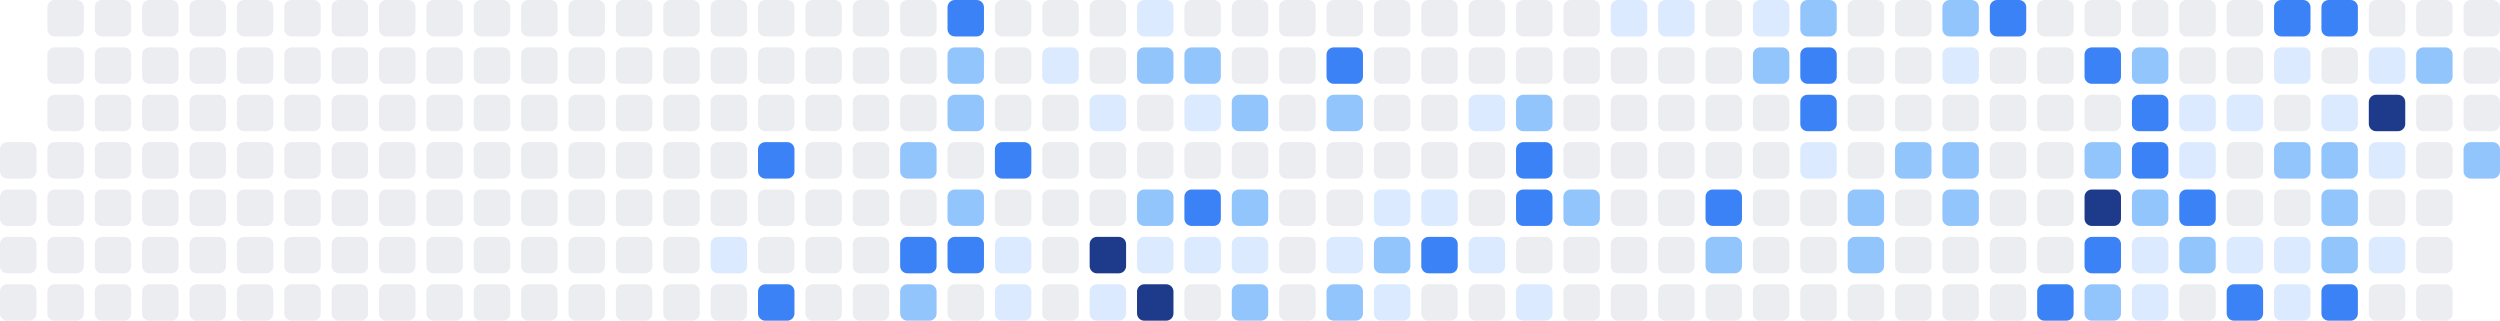
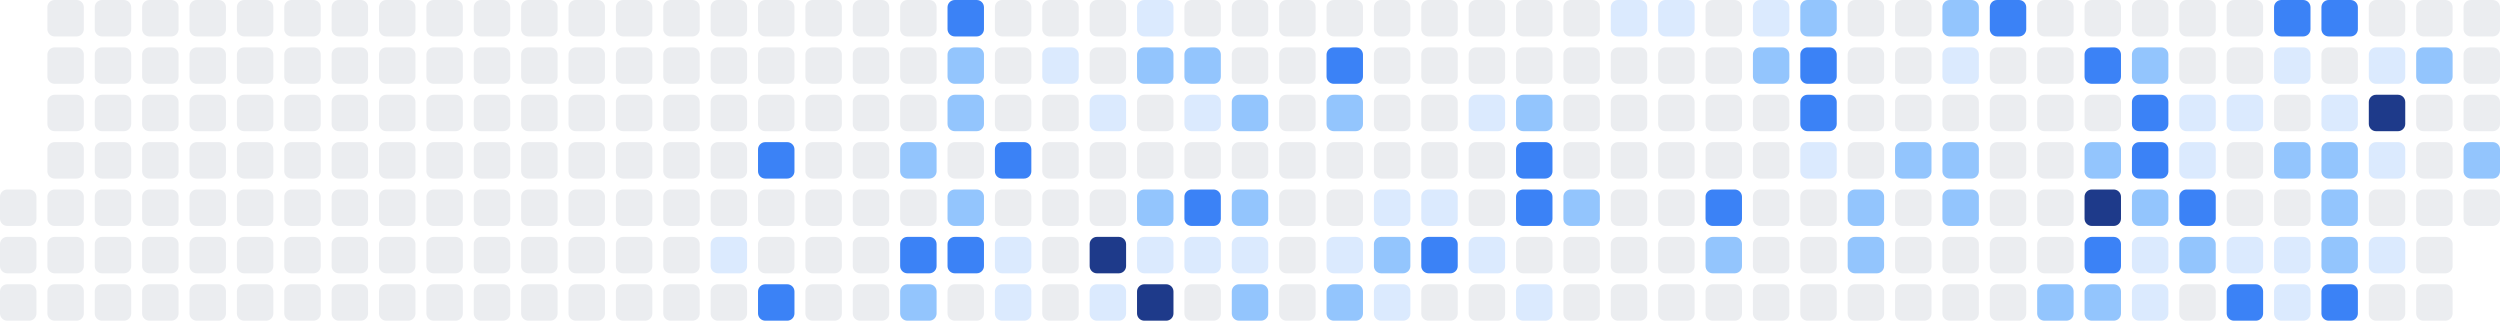
<svg xmlns="http://www.w3.org/2000/svg" width="686" height="88" viewBox="0 0 686 88" role="img" aria-label="Shikimori activity heatmap">
-   <rect x="0" y="39" width="10" height="10" rx="2" ry="2" fill="#ebedf0" />
  <rect x="0" y="52" width="10" height="10" rx="2" ry="2" fill="#ebedf0" />
  <rect x="0" y="65" width="10" height="10" rx="2" ry="2" fill="#ebedf0" />
  <rect x="0" y="78" width="10" height="10" rx="2" ry="2" fill="#ebedf0" />
  <rect x="13" y="0" width="10" height="10" rx="2" ry="2" fill="#ebedf0" />
  <rect x="13" y="13" width="10" height="10" rx="2" ry="2" fill="#ebedf0" />
  <rect x="13" y="26" width="10" height="10" rx="2" ry="2" fill="#ebedf0" />
  <rect x="13" y="39" width="10" height="10" rx="2" ry="2" fill="#ebedf0" />
  <rect x="13" y="52" width="10" height="10" rx="2" ry="2" fill="#ebedf0" />
  <rect x="13" y="65" width="10" height="10" rx="2" ry="2" fill="#ebedf0" />
  <rect x="13" y="78" width="10" height="10" rx="2" ry="2" fill="#ebedf0" />
  <rect x="26" y="0" width="10" height="10" rx="2" ry="2" fill="#ebedf0" />
  <rect x="26" y="13" width="10" height="10" rx="2" ry="2" fill="#ebedf0" />
  <rect x="26" y="26" width="10" height="10" rx="2" ry="2" fill="#ebedf0" />
  <rect x="26" y="39" width="10" height="10" rx="2" ry="2" fill="#ebedf0" />
  <rect x="26" y="52" width="10" height="10" rx="2" ry="2" fill="#ebedf0" />
  <rect x="26" y="65" width="10" height="10" rx="2" ry="2" fill="#ebedf0" />
  <rect x="26" y="78" width="10" height="10" rx="2" ry="2" fill="#ebedf0" />
  <rect x="39" y="0" width="10" height="10" rx="2" ry="2" fill="#ebedf0" />
  <rect x="39" y="13" width="10" height="10" rx="2" ry="2" fill="#ebedf0" />
  <rect x="39" y="26" width="10" height="10" rx="2" ry="2" fill="#ebedf0" />
  <rect x="39" y="39" width="10" height="10" rx="2" ry="2" fill="#ebedf0" />
  <rect x="39" y="52" width="10" height="10" rx="2" ry="2" fill="#ebedf0" />
  <rect x="39" y="65" width="10" height="10" rx="2" ry="2" fill="#ebedf0" />
  <rect x="39" y="78" width="10" height="10" rx="2" ry="2" fill="#ebedf0" />
  <rect x="52" y="0" width="10" height="10" rx="2" ry="2" fill="#ebedf0" />
  <rect x="52" y="13" width="10" height="10" rx="2" ry="2" fill="#ebedf0" />
  <rect x="52" y="26" width="10" height="10" rx="2" ry="2" fill="#ebedf0" />
  <rect x="52" y="39" width="10" height="10" rx="2" ry="2" fill="#ebedf0" />
  <rect x="52" y="52" width="10" height="10" rx="2" ry="2" fill="#ebedf0" />
  <rect x="52" y="65" width="10" height="10" rx="2" ry="2" fill="#ebedf0" />
  <rect x="52" y="78" width="10" height="10" rx="2" ry="2" fill="#ebedf0" />
  <rect x="65" y="0" width="10" height="10" rx="2" ry="2" fill="#ebedf0" />
  <rect x="65" y="13" width="10" height="10" rx="2" ry="2" fill="#ebedf0" />
  <rect x="65" y="26" width="10" height="10" rx="2" ry="2" fill="#ebedf0" />
  <rect x="65" y="39" width="10" height="10" rx="2" ry="2" fill="#ebedf0" />
  <rect x="65" y="52" width="10" height="10" rx="2" ry="2" fill="#ebedf0" />
  <rect x="65" y="65" width="10" height="10" rx="2" ry="2" fill="#ebedf0" />
  <rect x="65" y="78" width="10" height="10" rx="2" ry="2" fill="#ebedf0" />
  <rect x="78" y="0" width="10" height="10" rx="2" ry="2" fill="#ebedf0" />
  <rect x="78" y="13" width="10" height="10" rx="2" ry="2" fill="#ebedf0" />
  <rect x="78" y="26" width="10" height="10" rx="2" ry="2" fill="#ebedf0" />
  <rect x="78" y="39" width="10" height="10" rx="2" ry="2" fill="#ebedf0" />
  <rect x="78" y="52" width="10" height="10" rx="2" ry="2" fill="#ebedf0" />
  <rect x="78" y="65" width="10" height="10" rx="2" ry="2" fill="#ebedf0" />
  <rect x="78" y="78" width="10" height="10" rx="2" ry="2" fill="#ebedf0" />
  <rect x="91" y="0" width="10" height="10" rx="2" ry="2" fill="#ebedf0" />
  <rect x="91" y="13" width="10" height="10" rx="2" ry="2" fill="#ebedf0" />
  <rect x="91" y="26" width="10" height="10" rx="2" ry="2" fill="#ebedf0" />
  <rect x="91" y="39" width="10" height="10" rx="2" ry="2" fill="#ebedf0" />
  <rect x="91" y="52" width="10" height="10" rx="2" ry="2" fill="#ebedf0" />
  <rect x="91" y="65" width="10" height="10" rx="2" ry="2" fill="#ebedf0" />
  <rect x="91" y="78" width="10" height="10" rx="2" ry="2" fill="#ebedf0" />
  <rect x="104" y="0" width="10" height="10" rx="2" ry="2" fill="#ebedf0" />
  <rect x="104" y="13" width="10" height="10" rx="2" ry="2" fill="#ebedf0" />
  <rect x="104" y="26" width="10" height="10" rx="2" ry="2" fill="#ebedf0" />
  <rect x="104" y="39" width="10" height="10" rx="2" ry="2" fill="#ebedf0" />
  <rect x="104" y="52" width="10" height="10" rx="2" ry="2" fill="#ebedf0" />
  <rect x="104" y="65" width="10" height="10" rx="2" ry="2" fill="#ebedf0" />
  <rect x="104" y="78" width="10" height="10" rx="2" ry="2" fill="#ebedf0" />
  <rect x="117" y="0" width="10" height="10" rx="2" ry="2" fill="#ebedf0" />
  <rect x="117" y="13" width="10" height="10" rx="2" ry="2" fill="#ebedf0" />
  <rect x="117" y="26" width="10" height="10" rx="2" ry="2" fill="#ebedf0" />
  <rect x="117" y="39" width="10" height="10" rx="2" ry="2" fill="#ebedf0" />
  <rect x="117" y="52" width="10" height="10" rx="2" ry="2" fill="#ebedf0" />
  <rect x="117" y="65" width="10" height="10" rx="2" ry="2" fill="#ebedf0" />
  <rect x="117" y="78" width="10" height="10" rx="2" ry="2" fill="#ebedf0" />
  <rect x="130" y="0" width="10" height="10" rx="2" ry="2" fill="#ebedf0" />
  <rect x="130" y="13" width="10" height="10" rx="2" ry="2" fill="#ebedf0" />
  <rect x="130" y="26" width="10" height="10" rx="2" ry="2" fill="#ebedf0" />
  <rect x="130" y="39" width="10" height="10" rx="2" ry="2" fill="#ebedf0" />
  <rect x="130" y="52" width="10" height="10" rx="2" ry="2" fill="#ebedf0" />
  <rect x="130" y="65" width="10" height="10" rx="2" ry="2" fill="#ebedf0" />
  <rect x="130" y="78" width="10" height="10" rx="2" ry="2" fill="#ebedf0" />
  <rect x="143" y="0" width="10" height="10" rx="2" ry="2" fill="#ebedf0" />
  <rect x="143" y="13" width="10" height="10" rx="2" ry="2" fill="#ebedf0" />
  <rect x="143" y="26" width="10" height="10" rx="2" ry="2" fill="#ebedf0" />
  <rect x="143" y="39" width="10" height="10" rx="2" ry="2" fill="#ebedf0" />
  <rect x="143" y="52" width="10" height="10" rx="2" ry="2" fill="#ebedf0" />
  <rect x="143" y="65" width="10" height="10" rx="2" ry="2" fill="#ebedf0" />
  <rect x="143" y="78" width="10" height="10" rx="2" ry="2" fill="#ebedf0" />
  <rect x="156" y="0" width="10" height="10" rx="2" ry="2" fill="#ebedf0" />
  <rect x="156" y="13" width="10" height="10" rx="2" ry="2" fill="#ebedf0" />
  <rect x="156" y="26" width="10" height="10" rx="2" ry="2" fill="#ebedf0" />
  <rect x="156" y="39" width="10" height="10" rx="2" ry="2" fill="#ebedf0" />
  <rect x="156" y="52" width="10" height="10" rx="2" ry="2" fill="#ebedf0" />
  <rect x="156" y="65" width="10" height="10" rx="2" ry="2" fill="#ebedf0" />
  <rect x="156" y="78" width="10" height="10" rx="2" ry="2" fill="#ebedf0" />
  <rect x="169" y="0" width="10" height="10" rx="2" ry="2" fill="#ebedf0" />
  <rect x="169" y="13" width="10" height="10" rx="2" ry="2" fill="#ebedf0" />
  <rect x="169" y="26" width="10" height="10" rx="2" ry="2" fill="#ebedf0" />
  <rect x="169" y="39" width="10" height="10" rx="2" ry="2" fill="#ebedf0" />
  <rect x="169" y="52" width="10" height="10" rx="2" ry="2" fill="#ebedf0" />
  <rect x="169" y="65" width="10" height="10" rx="2" ry="2" fill="#ebedf0" />
  <rect x="169" y="78" width="10" height="10" rx="2" ry="2" fill="#ebedf0" />
  <rect x="182" y="0" width="10" height="10" rx="2" ry="2" fill="#ebedf0" />
  <rect x="182" y="13" width="10" height="10" rx="2" ry="2" fill="#ebedf0" />
  <rect x="182" y="26" width="10" height="10" rx="2" ry="2" fill="#ebedf0" />
  <rect x="182" y="39" width="10" height="10" rx="2" ry="2" fill="#ebedf0" />
  <rect x="182" y="52" width="10" height="10" rx="2" ry="2" fill="#ebedf0" />
  <rect x="182" y="65" width="10" height="10" rx="2" ry="2" fill="#ebedf0" />
  <rect x="182" y="78" width="10" height="10" rx="2" ry="2" fill="#ebedf0" />
  <rect x="195" y="0" width="10" height="10" rx="2" ry="2" fill="#ebedf0" />
  <rect x="195" y="13" width="10" height="10" rx="2" ry="2" fill="#ebedf0" />
  <rect x="195" y="26" width="10" height="10" rx="2" ry="2" fill="#ebedf0" />
  <rect x="195" y="39" width="10" height="10" rx="2" ry="2" fill="#ebedf0" />
  <rect x="195" y="52" width="10" height="10" rx="2" ry="2" fill="#ebedf0" />
  <rect x="195" y="65" width="10" height="10" rx="2" ry="2" fill="#dbeafe" />
  <rect x="195" y="78" width="10" height="10" rx="2" ry="2" fill="#ebedf0" />
  <rect x="208" y="0" width="10" height="10" rx="2" ry="2" fill="#ebedf0" />
  <rect x="208" y="13" width="10" height="10" rx="2" ry="2" fill="#ebedf0" />
  <rect x="208" y="26" width="10" height="10" rx="2" ry="2" fill="#ebedf0" />
  <rect x="208" y="39" width="10" height="10" rx="2" ry="2" fill="#3b82f6" />
  <rect x="208" y="52" width="10" height="10" rx="2" ry="2" fill="#ebedf0" />
  <rect x="208" y="65" width="10" height="10" rx="2" ry="2" fill="#ebedf0" />
  <rect x="208" y="78" width="10" height="10" rx="2" ry="2" fill="#3b82f6" />
  <rect x="221" y="0" width="10" height="10" rx="2" ry="2" fill="#ebedf0" />
  <rect x="221" y="13" width="10" height="10" rx="2" ry="2" fill="#ebedf0" />
  <rect x="221" y="26" width="10" height="10" rx="2" ry="2" fill="#ebedf0" />
  <rect x="221" y="39" width="10" height="10" rx="2" ry="2" fill="#ebedf0" />
  <rect x="221" y="52" width="10" height="10" rx="2" ry="2" fill="#ebedf0" />
  <rect x="221" y="65" width="10" height="10" rx="2" ry="2" fill="#ebedf0" />
  <rect x="221" y="78" width="10" height="10" rx="2" ry="2" fill="#ebedf0" />
  <rect x="234" y="0" width="10" height="10" rx="2" ry="2" fill="#ebedf0" />
  <rect x="234" y="13" width="10" height="10" rx="2" ry="2" fill="#ebedf0" />
  <rect x="234" y="26" width="10" height="10" rx="2" ry="2" fill="#ebedf0" />
  <rect x="234" y="39" width="10" height="10" rx="2" ry="2" fill="#ebedf0" />
  <rect x="234" y="52" width="10" height="10" rx="2" ry="2" fill="#ebedf0" />
  <rect x="234" y="65" width="10" height="10" rx="2" ry="2" fill="#ebedf0" />
  <rect x="234" y="78" width="10" height="10" rx="2" ry="2" fill="#ebedf0" />
  <rect x="247" y="0" width="10" height="10" rx="2" ry="2" fill="#ebedf0" />
  <rect x="247" y="13" width="10" height="10" rx="2" ry="2" fill="#ebedf0" />
  <rect x="247" y="26" width="10" height="10" rx="2" ry="2" fill="#ebedf0" />
  <rect x="247" y="39" width="10" height="10" rx="2" ry="2" fill="#93c5fd" />
  <rect x="247" y="52" width="10" height="10" rx="2" ry="2" fill="#ebedf0" />
  <rect x="247" y="65" width="10" height="10" rx="2" ry="2" fill="#3b82f6" />
  <rect x="247" y="78" width="10" height="10" rx="2" ry="2" fill="#93c5fd" />
  <rect x="260" y="0" width="10" height="10" rx="2" ry="2" fill="#3b82f6" />
  <rect x="260" y="13" width="10" height="10" rx="2" ry="2" fill="#93c5fd" />
  <rect x="260" y="26" width="10" height="10" rx="2" ry="2" fill="#93c5fd" />
  <rect x="260" y="39" width="10" height="10" rx="2" ry="2" fill="#ebedf0" />
  <rect x="260" y="52" width="10" height="10" rx="2" ry="2" fill="#93c5fd" />
  <rect x="260" y="65" width="10" height="10" rx="2" ry="2" fill="#3b82f6" />
  <rect x="260" y="78" width="10" height="10" rx="2" ry="2" fill="#ebedf0" />
  <rect x="273" y="0" width="10" height="10" rx="2" ry="2" fill="#ebedf0" />
  <rect x="273" y="13" width="10" height="10" rx="2" ry="2" fill="#ebedf0" />
  <rect x="273" y="26" width="10" height="10" rx="2" ry="2" fill="#ebedf0" />
  <rect x="273" y="39" width="10" height="10" rx="2" ry="2" fill="#3b82f6" />
  <rect x="273" y="52" width="10" height="10" rx="2" ry="2" fill="#ebedf0" />
  <rect x="273" y="65" width="10" height="10" rx="2" ry="2" fill="#dbeafe" />
  <rect x="273" y="78" width="10" height="10" rx="2" ry="2" fill="#dbeafe" />
  <rect x="286" y="0" width="10" height="10" rx="2" ry="2" fill="#ebedf0" />
  <rect x="286" y="13" width="10" height="10" rx="2" ry="2" fill="#dbeafe" />
  <rect x="286" y="26" width="10" height="10" rx="2" ry="2" fill="#ebedf0" />
  <rect x="286" y="39" width="10" height="10" rx="2" ry="2" fill="#ebedf0" />
  <rect x="286" y="52" width="10" height="10" rx="2" ry="2" fill="#ebedf0" />
  <rect x="286" y="65" width="10" height="10" rx="2" ry="2" fill="#ebedf0" />
  <rect x="286" y="78" width="10" height="10" rx="2" ry="2" fill="#ebedf0" />
  <rect x="299" y="0" width="10" height="10" rx="2" ry="2" fill="#ebedf0" />
  <rect x="299" y="13" width="10" height="10" rx="2" ry="2" fill="#ebedf0" />
  <rect x="299" y="26" width="10" height="10" rx="2" ry="2" fill="#dbeafe" />
  <rect x="299" y="39" width="10" height="10" rx="2" ry="2" fill="#ebedf0" />
  <rect x="299" y="52" width="10" height="10" rx="2" ry="2" fill="#ebedf0" />
  <rect x="299" y="65" width="10" height="10" rx="2" ry="2" fill="#1e3a8a" />
  <rect x="299" y="78" width="10" height="10" rx="2" ry="2" fill="#dbeafe" />
  <rect x="312" y="0" width="10" height="10" rx="2" ry="2" fill="#dbeafe" />
  <rect x="312" y="13" width="10" height="10" rx="2" ry="2" fill="#93c5fd" />
  <rect x="312" y="26" width="10" height="10" rx="2" ry="2" fill="#ebedf0" />
  <rect x="312" y="39" width="10" height="10" rx="2" ry="2" fill="#ebedf0" />
  <rect x="312" y="52" width="10" height="10" rx="2" ry="2" fill="#93c5fd" />
  <rect x="312" y="65" width="10" height="10" rx="2" ry="2" fill="#dbeafe" />
  <rect x="312" y="78" width="10" height="10" rx="2" ry="2" fill="#1e3a8a" />
  <rect x="325" y="0" width="10" height="10" rx="2" ry="2" fill="#ebedf0" />
  <rect x="325" y="13" width="10" height="10" rx="2" ry="2" fill="#93c5fd" />
  <rect x="325" y="26" width="10" height="10" rx="2" ry="2" fill="#dbeafe" />
  <rect x="325" y="39" width="10" height="10" rx="2" ry="2" fill="#ebedf0" />
  <rect x="325" y="52" width="10" height="10" rx="2" ry="2" fill="#3b82f6" />
  <rect x="325" y="65" width="10" height="10" rx="2" ry="2" fill="#dbeafe" />
  <rect x="325" y="78" width="10" height="10" rx="2" ry="2" fill="#ebedf0" />
  <rect x="338" y="0" width="10" height="10" rx="2" ry="2" fill="#ebedf0" />
  <rect x="338" y="13" width="10" height="10" rx="2" ry="2" fill="#ebedf0" />
  <rect x="338" y="26" width="10" height="10" rx="2" ry="2" fill="#93c5fd" />
  <rect x="338" y="39" width="10" height="10" rx="2" ry="2" fill="#ebedf0" />
  <rect x="338" y="52" width="10" height="10" rx="2" ry="2" fill="#93c5fd" />
  <rect x="338" y="65" width="10" height="10" rx="2" ry="2" fill="#dbeafe" />
  <rect x="338" y="78" width="10" height="10" rx="2" ry="2" fill="#93c5fd" />
  <rect x="351" y="0" width="10" height="10" rx="2" ry="2" fill="#ebedf0" />
  <rect x="351" y="13" width="10" height="10" rx="2" ry="2" fill="#ebedf0" />
  <rect x="351" y="26" width="10" height="10" rx="2" ry="2" fill="#ebedf0" />
  <rect x="351" y="39" width="10" height="10" rx="2" ry="2" fill="#ebedf0" />
  <rect x="351" y="52" width="10" height="10" rx="2" ry="2" fill="#ebedf0" />
  <rect x="351" y="65" width="10" height="10" rx="2" ry="2" fill="#ebedf0" />
  <rect x="351" y="78" width="10" height="10" rx="2" ry="2" fill="#ebedf0" />
  <rect x="364" y="0" width="10" height="10" rx="2" ry="2" fill="#ebedf0" />
  <rect x="364" y="13" width="10" height="10" rx="2" ry="2" fill="#3b82f6" />
  <rect x="364" y="26" width="10" height="10" rx="2" ry="2" fill="#93c5fd" />
  <rect x="364" y="39" width="10" height="10" rx="2" ry="2" fill="#ebedf0" />
  <rect x="364" y="52" width="10" height="10" rx="2" ry="2" fill="#ebedf0" />
  <rect x="364" y="65" width="10" height="10" rx="2" ry="2" fill="#dbeafe" />
  <rect x="364" y="78" width="10" height="10" rx="2" ry="2" fill="#93c5fd" />
  <rect x="377" y="0" width="10" height="10" rx="2" ry="2" fill="#ebedf0" />
  <rect x="377" y="13" width="10" height="10" rx="2" ry="2" fill="#ebedf0" />
  <rect x="377" y="26" width="10" height="10" rx="2" ry="2" fill="#ebedf0" />
  <rect x="377" y="39" width="10" height="10" rx="2" ry="2" fill="#ebedf0" />
  <rect x="377" y="52" width="10" height="10" rx="2" ry="2" fill="#dbeafe" />
  <rect x="377" y="65" width="10" height="10" rx="2" ry="2" fill="#93c5fd" />
  <rect x="377" y="78" width="10" height="10" rx="2" ry="2" fill="#dbeafe" />
  <rect x="390" y="0" width="10" height="10" rx="2" ry="2" fill="#ebedf0" />
  <rect x="390" y="13" width="10" height="10" rx="2" ry="2" fill="#ebedf0" />
  <rect x="390" y="26" width="10" height="10" rx="2" ry="2" fill="#ebedf0" />
  <rect x="390" y="39" width="10" height="10" rx="2" ry="2" fill="#ebedf0" />
  <rect x="390" y="52" width="10" height="10" rx="2" ry="2" fill="#dbeafe" />
  <rect x="390" y="65" width="10" height="10" rx="2" ry="2" fill="#3b82f6" />
  <rect x="390" y="78" width="10" height="10" rx="2" ry="2" fill="#ebedf0" />
  <rect x="403" y="0" width="10" height="10" rx="2" ry="2" fill="#ebedf0" />
  <rect x="403" y="13" width="10" height="10" rx="2" ry="2" fill="#ebedf0" />
  <rect x="403" y="26" width="10" height="10" rx="2" ry="2" fill="#dbeafe" />
  <rect x="403" y="39" width="10" height="10" rx="2" ry="2" fill="#ebedf0" />
  <rect x="403" y="52" width="10" height="10" rx="2" ry="2" fill="#ebedf0" />
  <rect x="403" y="65" width="10" height="10" rx="2" ry="2" fill="#dbeafe" />
  <rect x="403" y="78" width="10" height="10" rx="2" ry="2" fill="#ebedf0" />
  <rect x="416" y="0" width="10" height="10" rx="2" ry="2" fill="#ebedf0" />
  <rect x="416" y="13" width="10" height="10" rx="2" ry="2" fill="#ebedf0" />
  <rect x="416" y="26" width="10" height="10" rx="2" ry="2" fill="#93c5fd" />
  <rect x="416" y="39" width="10" height="10" rx="2" ry="2" fill="#3b82f6" />
  <rect x="416" y="52" width="10" height="10" rx="2" ry="2" fill="#3b82f6" />
  <rect x="416" y="65" width="10" height="10" rx="2" ry="2" fill="#ebedf0" />
  <rect x="416" y="78" width="10" height="10" rx="2" ry="2" fill="#dbeafe" />
  <rect x="429" y="0" width="10" height="10" rx="2" ry="2" fill="#ebedf0" />
  <rect x="429" y="13" width="10" height="10" rx="2" ry="2" fill="#ebedf0" />
  <rect x="429" y="26" width="10" height="10" rx="2" ry="2" fill="#ebedf0" />
  <rect x="429" y="39" width="10" height="10" rx="2" ry="2" fill="#ebedf0" />
  <rect x="429" y="52" width="10" height="10" rx="2" ry="2" fill="#93c5fd" />
  <rect x="429" y="65" width="10" height="10" rx="2" ry="2" fill="#ebedf0" />
  <rect x="429" y="78" width="10" height="10" rx="2" ry="2" fill="#ebedf0" />
  <rect x="442" y="0" width="10" height="10" rx="2" ry="2" fill="#dbeafe" />
  <rect x="442" y="13" width="10" height="10" rx="2" ry="2" fill="#ebedf0" />
  <rect x="442" y="26" width="10" height="10" rx="2" ry="2" fill="#ebedf0" />
  <rect x="442" y="39" width="10" height="10" rx="2" ry="2" fill="#ebedf0" />
  <rect x="442" y="52" width="10" height="10" rx="2" ry="2" fill="#ebedf0" />
  <rect x="442" y="65" width="10" height="10" rx="2" ry="2" fill="#ebedf0" />
  <rect x="442" y="78" width="10" height="10" rx="2" ry="2" fill="#ebedf0" />
  <rect x="455" y="0" width="10" height="10" rx="2" ry="2" fill="#dbeafe" />
  <rect x="455" y="13" width="10" height="10" rx="2" ry="2" fill="#ebedf0" />
  <rect x="455" y="26" width="10" height="10" rx="2" ry="2" fill="#ebedf0" />
  <rect x="455" y="39" width="10" height="10" rx="2" ry="2" fill="#ebedf0" />
  <rect x="455" y="52" width="10" height="10" rx="2" ry="2" fill="#ebedf0" />
  <rect x="455" y="65" width="10" height="10" rx="2" ry="2" fill="#ebedf0" />
  <rect x="455" y="78" width="10" height="10" rx="2" ry="2" fill="#ebedf0" />
  <rect x="468" y="0" width="10" height="10" rx="2" ry="2" fill="#ebedf0" />
  <rect x="468" y="13" width="10" height="10" rx="2" ry="2" fill="#ebedf0" />
  <rect x="468" y="26" width="10" height="10" rx="2" ry="2" fill="#ebedf0" />
  <rect x="468" y="39" width="10" height="10" rx="2" ry="2" fill="#ebedf0" />
  <rect x="468" y="52" width="10" height="10" rx="2" ry="2" fill="#3b82f6" />
  <rect x="468" y="65" width="10" height="10" rx="2" ry="2" fill="#93c5fd" />
  <rect x="468" y="78" width="10" height="10" rx="2" ry="2" fill="#ebedf0" />
  <rect x="481" y="0" width="10" height="10" rx="2" ry="2" fill="#dbeafe" />
  <rect x="481" y="13" width="10" height="10" rx="2" ry="2" fill="#93c5fd" />
  <rect x="481" y="26" width="10" height="10" rx="2" ry="2" fill="#ebedf0" />
  <rect x="481" y="39" width="10" height="10" rx="2" ry="2" fill="#ebedf0" />
  <rect x="481" y="52" width="10" height="10" rx="2" ry="2" fill="#ebedf0" />
  <rect x="481" y="65" width="10" height="10" rx="2" ry="2" fill="#ebedf0" />
  <rect x="481" y="78" width="10" height="10" rx="2" ry="2" fill="#ebedf0" />
  <rect x="494" y="0" width="10" height="10" rx="2" ry="2" fill="#93c5fd" />
  <rect x="494" y="13" width="10" height="10" rx="2" ry="2" fill="#3b82f6" />
  <rect x="494" y="26" width="10" height="10" rx="2" ry="2" fill="#3b82f6" />
  <rect x="494" y="39" width="10" height="10" rx="2" ry="2" fill="#dbeafe" />
  <rect x="494" y="52" width="10" height="10" rx="2" ry="2" fill="#ebedf0" />
  <rect x="494" y="65" width="10" height="10" rx="2" ry="2" fill="#ebedf0" />
  <rect x="494" y="78" width="10" height="10" rx="2" ry="2" fill="#ebedf0" />
  <rect x="507" y="0" width="10" height="10" rx="2" ry="2" fill="#ebedf0" />
  <rect x="507" y="13" width="10" height="10" rx="2" ry="2" fill="#ebedf0" />
  <rect x="507" y="26" width="10" height="10" rx="2" ry="2" fill="#ebedf0" />
  <rect x="507" y="39" width="10" height="10" rx="2" ry="2" fill="#ebedf0" />
  <rect x="507" y="52" width="10" height="10" rx="2" ry="2" fill="#93c5fd" />
  <rect x="507" y="65" width="10" height="10" rx="2" ry="2" fill="#93c5fd" />
  <rect x="507" y="78" width="10" height="10" rx="2" ry="2" fill="#ebedf0" />
  <rect x="520" y="0" width="10" height="10" rx="2" ry="2" fill="#ebedf0" />
  <rect x="520" y="13" width="10" height="10" rx="2" ry="2" fill="#ebedf0" />
  <rect x="520" y="26" width="10" height="10" rx="2" ry="2" fill="#ebedf0" />
  <rect x="520" y="39" width="10" height="10" rx="2" ry="2" fill="#93c5fd" />
  <rect x="520" y="52" width="10" height="10" rx="2" ry="2" fill="#ebedf0" />
  <rect x="520" y="65" width="10" height="10" rx="2" ry="2" fill="#ebedf0" />
  <rect x="520" y="78" width="10" height="10" rx="2" ry="2" fill="#ebedf0" />
  <rect x="533" y="0" width="10" height="10" rx="2" ry="2" fill="#93c5fd" />
  <rect x="533" y="13" width="10" height="10" rx="2" ry="2" fill="#dbeafe" />
  <rect x="533" y="26" width="10" height="10" rx="2" ry="2" fill="#ebedf0" />
  <rect x="533" y="39" width="10" height="10" rx="2" ry="2" fill="#93c5fd" />
  <rect x="533" y="52" width="10" height="10" rx="2" ry="2" fill="#93c5fd" />
  <rect x="533" y="65" width="10" height="10" rx="2" ry="2" fill="#ebedf0" />
  <rect x="533" y="78" width="10" height="10" rx="2" ry="2" fill="#ebedf0" />
  <rect x="546" y="0" width="10" height="10" rx="2" ry="2" fill="#3b82f6" />
  <rect x="546" y="13" width="10" height="10" rx="2" ry="2" fill="#ebedf0" />
  <rect x="546" y="26" width="10" height="10" rx="2" ry="2" fill="#ebedf0" />
  <rect x="546" y="39" width="10" height="10" rx="2" ry="2" fill="#ebedf0" />
  <rect x="546" y="52" width="10" height="10" rx="2" ry="2" fill="#ebedf0" />
  <rect x="546" y="65" width="10" height="10" rx="2" ry="2" fill="#ebedf0" />
  <rect x="546" y="78" width="10" height="10" rx="2" ry="2" fill="#ebedf0" />
  <rect x="559" y="0" width="10" height="10" rx="2" ry="2" fill="#ebedf0" />
  <rect x="559" y="13" width="10" height="10" rx="2" ry="2" fill="#ebedf0" />
  <rect x="559" y="26" width="10" height="10" rx="2" ry="2" fill="#ebedf0" />
  <rect x="559" y="39" width="10" height="10" rx="2" ry="2" fill="#ebedf0" />
  <rect x="559" y="52" width="10" height="10" rx="2" ry="2" fill="#ebedf0" />
  <rect x="559" y="65" width="10" height="10" rx="2" ry="2" fill="#ebedf0" />
-   <rect x="559" y="78" width="10" height="10" rx="2" ry="2" fill="#3b82f6" />
+   <rect x="559" y="78" width="10" height="10" rx="2" ry="2" fill="#93c5fd" />
  <rect x="572" y="0" width="10" height="10" rx="2" ry="2" fill="#ebedf0" />
  <rect x="572" y="13" width="10" height="10" rx="2" ry="2" fill="#3b82f6" />
  <rect x="572" y="26" width="10" height="10" rx="2" ry="2" fill="#ebedf0" />
  <rect x="572" y="39" width="10" height="10" rx="2" ry="2" fill="#93c5fd" />
  <rect x="572" y="52" width="10" height="10" rx="2" ry="2" fill="#1e3a8a" />
  <rect x="572" y="65" width="10" height="10" rx="2" ry="2" fill="#3b82f6" />
  <rect x="572" y="78" width="10" height="10" rx="2" ry="2" fill="#93c5fd" />
  <rect x="585" y="0" width="10" height="10" rx="2" ry="2" fill="#ebedf0" />
  <rect x="585" y="13" width="10" height="10" rx="2" ry="2" fill="#93c5fd" />
  <rect x="585" y="26" width="10" height="10" rx="2" ry="2" fill="#3b82f6" />
  <rect x="585" y="39" width="10" height="10" rx="2" ry="2" fill="#3b82f6" />
  <rect x="585" y="52" width="10" height="10" rx="2" ry="2" fill="#93c5fd" />
  <rect x="585" y="65" width="10" height="10" rx="2" ry="2" fill="#dbeafe" />
  <rect x="585" y="78" width="10" height="10" rx="2" ry="2" fill="#dbeafe" />
  <rect x="598" y="0" width="10" height="10" rx="2" ry="2" fill="#ebedf0" />
  <rect x="598" y="13" width="10" height="10" rx="2" ry="2" fill="#ebedf0" />
  <rect x="598" y="26" width="10" height="10" rx="2" ry="2" fill="#dbeafe" />
  <rect x="598" y="39" width="10" height="10" rx="2" ry="2" fill="#dbeafe" />
  <rect x="598" y="52" width="10" height="10" rx="2" ry="2" fill="#3b82f6" />
  <rect x="598" y="65" width="10" height="10" rx="2" ry="2" fill="#93c5fd" />
  <rect x="598" y="78" width="10" height="10" rx="2" ry="2" fill="#ebedf0" />
  <rect x="611" y="0" width="10" height="10" rx="2" ry="2" fill="#ebedf0" />
  <rect x="611" y="13" width="10" height="10" rx="2" ry="2" fill="#ebedf0" />
  <rect x="611" y="26" width="10" height="10" rx="2" ry="2" fill="#dbeafe" />
  <rect x="611" y="39" width="10" height="10" rx="2" ry="2" fill="#ebedf0" />
  <rect x="611" y="52" width="10" height="10" rx="2" ry="2" fill="#ebedf0" />
  <rect x="611" y="65" width="10" height="10" rx="2" ry="2" fill="#dbeafe" />
  <rect x="611" y="78" width="10" height="10" rx="2" ry="2" fill="#3b82f6" />
  <rect x="624" y="0" width="10" height="10" rx="2" ry="2" fill="#3b82f6" />
  <rect x="624" y="13" width="10" height="10" rx="2" ry="2" fill="#dbeafe" />
  <rect x="624" y="26" width="10" height="10" rx="2" ry="2" fill="#ebedf0" />
  <rect x="624" y="39" width="10" height="10" rx="2" ry="2" fill="#93c5fd" />
  <rect x="624" y="52" width="10" height="10" rx="2" ry="2" fill="#ebedf0" />
  <rect x="624" y="65" width="10" height="10" rx="2" ry="2" fill="#dbeafe" />
  <rect x="624" y="78" width="10" height="10" rx="2" ry="2" fill="#dbeafe" />
  <rect x="637" y="0" width="10" height="10" rx="2" ry="2" fill="#3b82f6" />
  <rect x="637" y="13" width="10" height="10" rx="2" ry="2" fill="#ebedf0" />
  <rect x="637" y="26" width="10" height="10" rx="2" ry="2" fill="#dbeafe" />
  <rect x="637" y="39" width="10" height="10" rx="2" ry="2" fill="#93c5fd" />
  <rect x="637" y="52" width="10" height="10" rx="2" ry="2" fill="#93c5fd" />
  <rect x="637" y="65" width="10" height="10" rx="2" ry="2" fill="#93c5fd" />
  <rect x="637" y="78" width="10" height="10" rx="2" ry="2" fill="#3b82f6" />
  <rect x="650" y="0" width="10" height="10" rx="2" ry="2" fill="#ebedf0" />
  <rect x="650" y="13" width="10" height="10" rx="2" ry="2" fill="#dbeafe" />
  <rect x="650" y="26" width="10" height="10" rx="2" ry="2" fill="#1e3a8a" />
  <rect x="650" y="39" width="10" height="10" rx="2" ry="2" fill="#dbeafe" />
  <rect x="650" y="52" width="10" height="10" rx="2" ry="2" fill="#ebedf0" />
  <rect x="650" y="65" width="10" height="10" rx="2" ry="2" fill="#dbeafe" />
  <rect x="650" y="78" width="10" height="10" rx="2" ry="2" fill="#ebedf0" />
  <rect x="663" y="0" width="10" height="10" rx="2" ry="2" fill="#ebedf0" />
  <rect x="663" y="13" width="10" height="10" rx="2" ry="2" fill="#93c5fd" />
  <rect x="663" y="26" width="10" height="10" rx="2" ry="2" fill="#ebedf0" />
  <rect x="663" y="39" width="10" height="10" rx="2" ry="2" fill="#ebedf0" />
  <rect x="663" y="52" width="10" height="10" rx="2" ry="2" fill="#ebedf0" />
  <rect x="663" y="65" width="10" height="10" rx="2" ry="2" fill="#ebedf0" />
  <rect x="663" y="78" width="10" height="10" rx="2" ry="2" fill="#ebedf0" />
  <rect x="676" y="0" width="10" height="10" rx="2" ry="2" fill="#ebedf0" />
  <rect x="676" y="13" width="10" height="10" rx="2" ry="2" fill="#ebedf0" />
  <rect x="676" y="26" width="10" height="10" rx="2" ry="2" fill="#ebedf0" />
  <rect x="676" y="39" width="10" height="10" rx="2" ry="2" fill="#93c5fd" />
+   <rect x="676" y="52" width="10" height="10" rx="2" ry="2" fill="#ebedf0" />
</svg>
